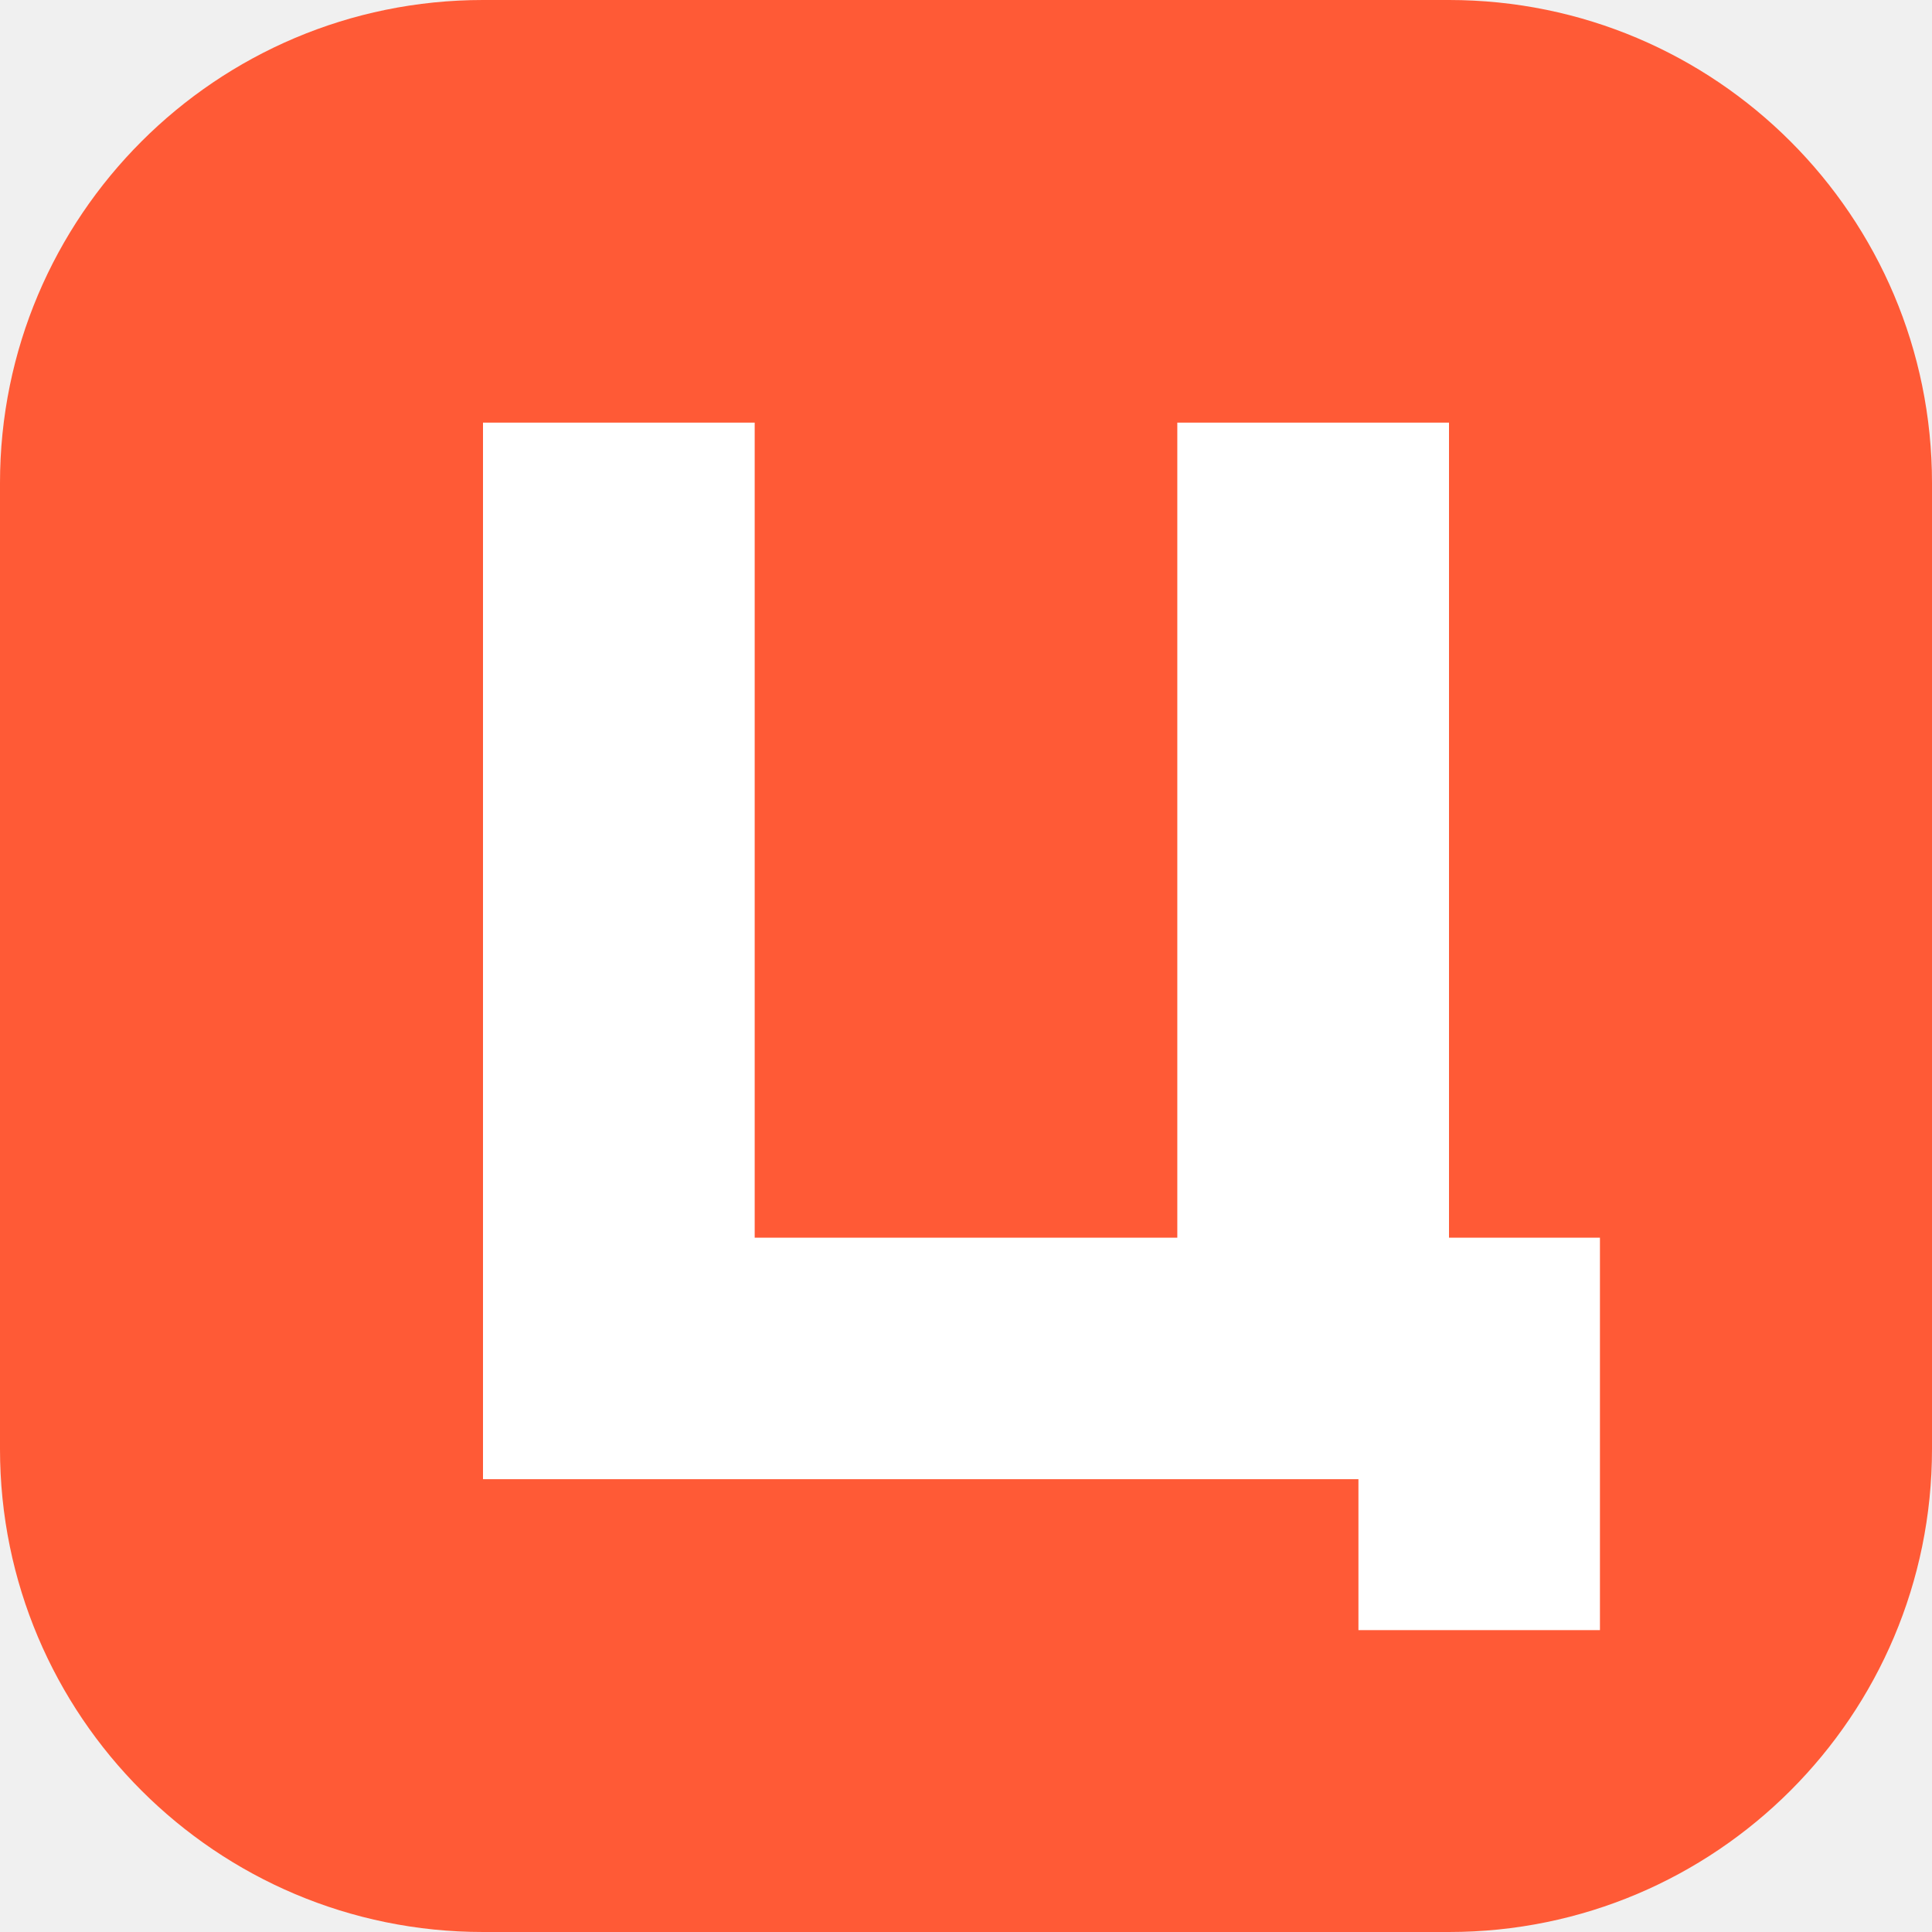
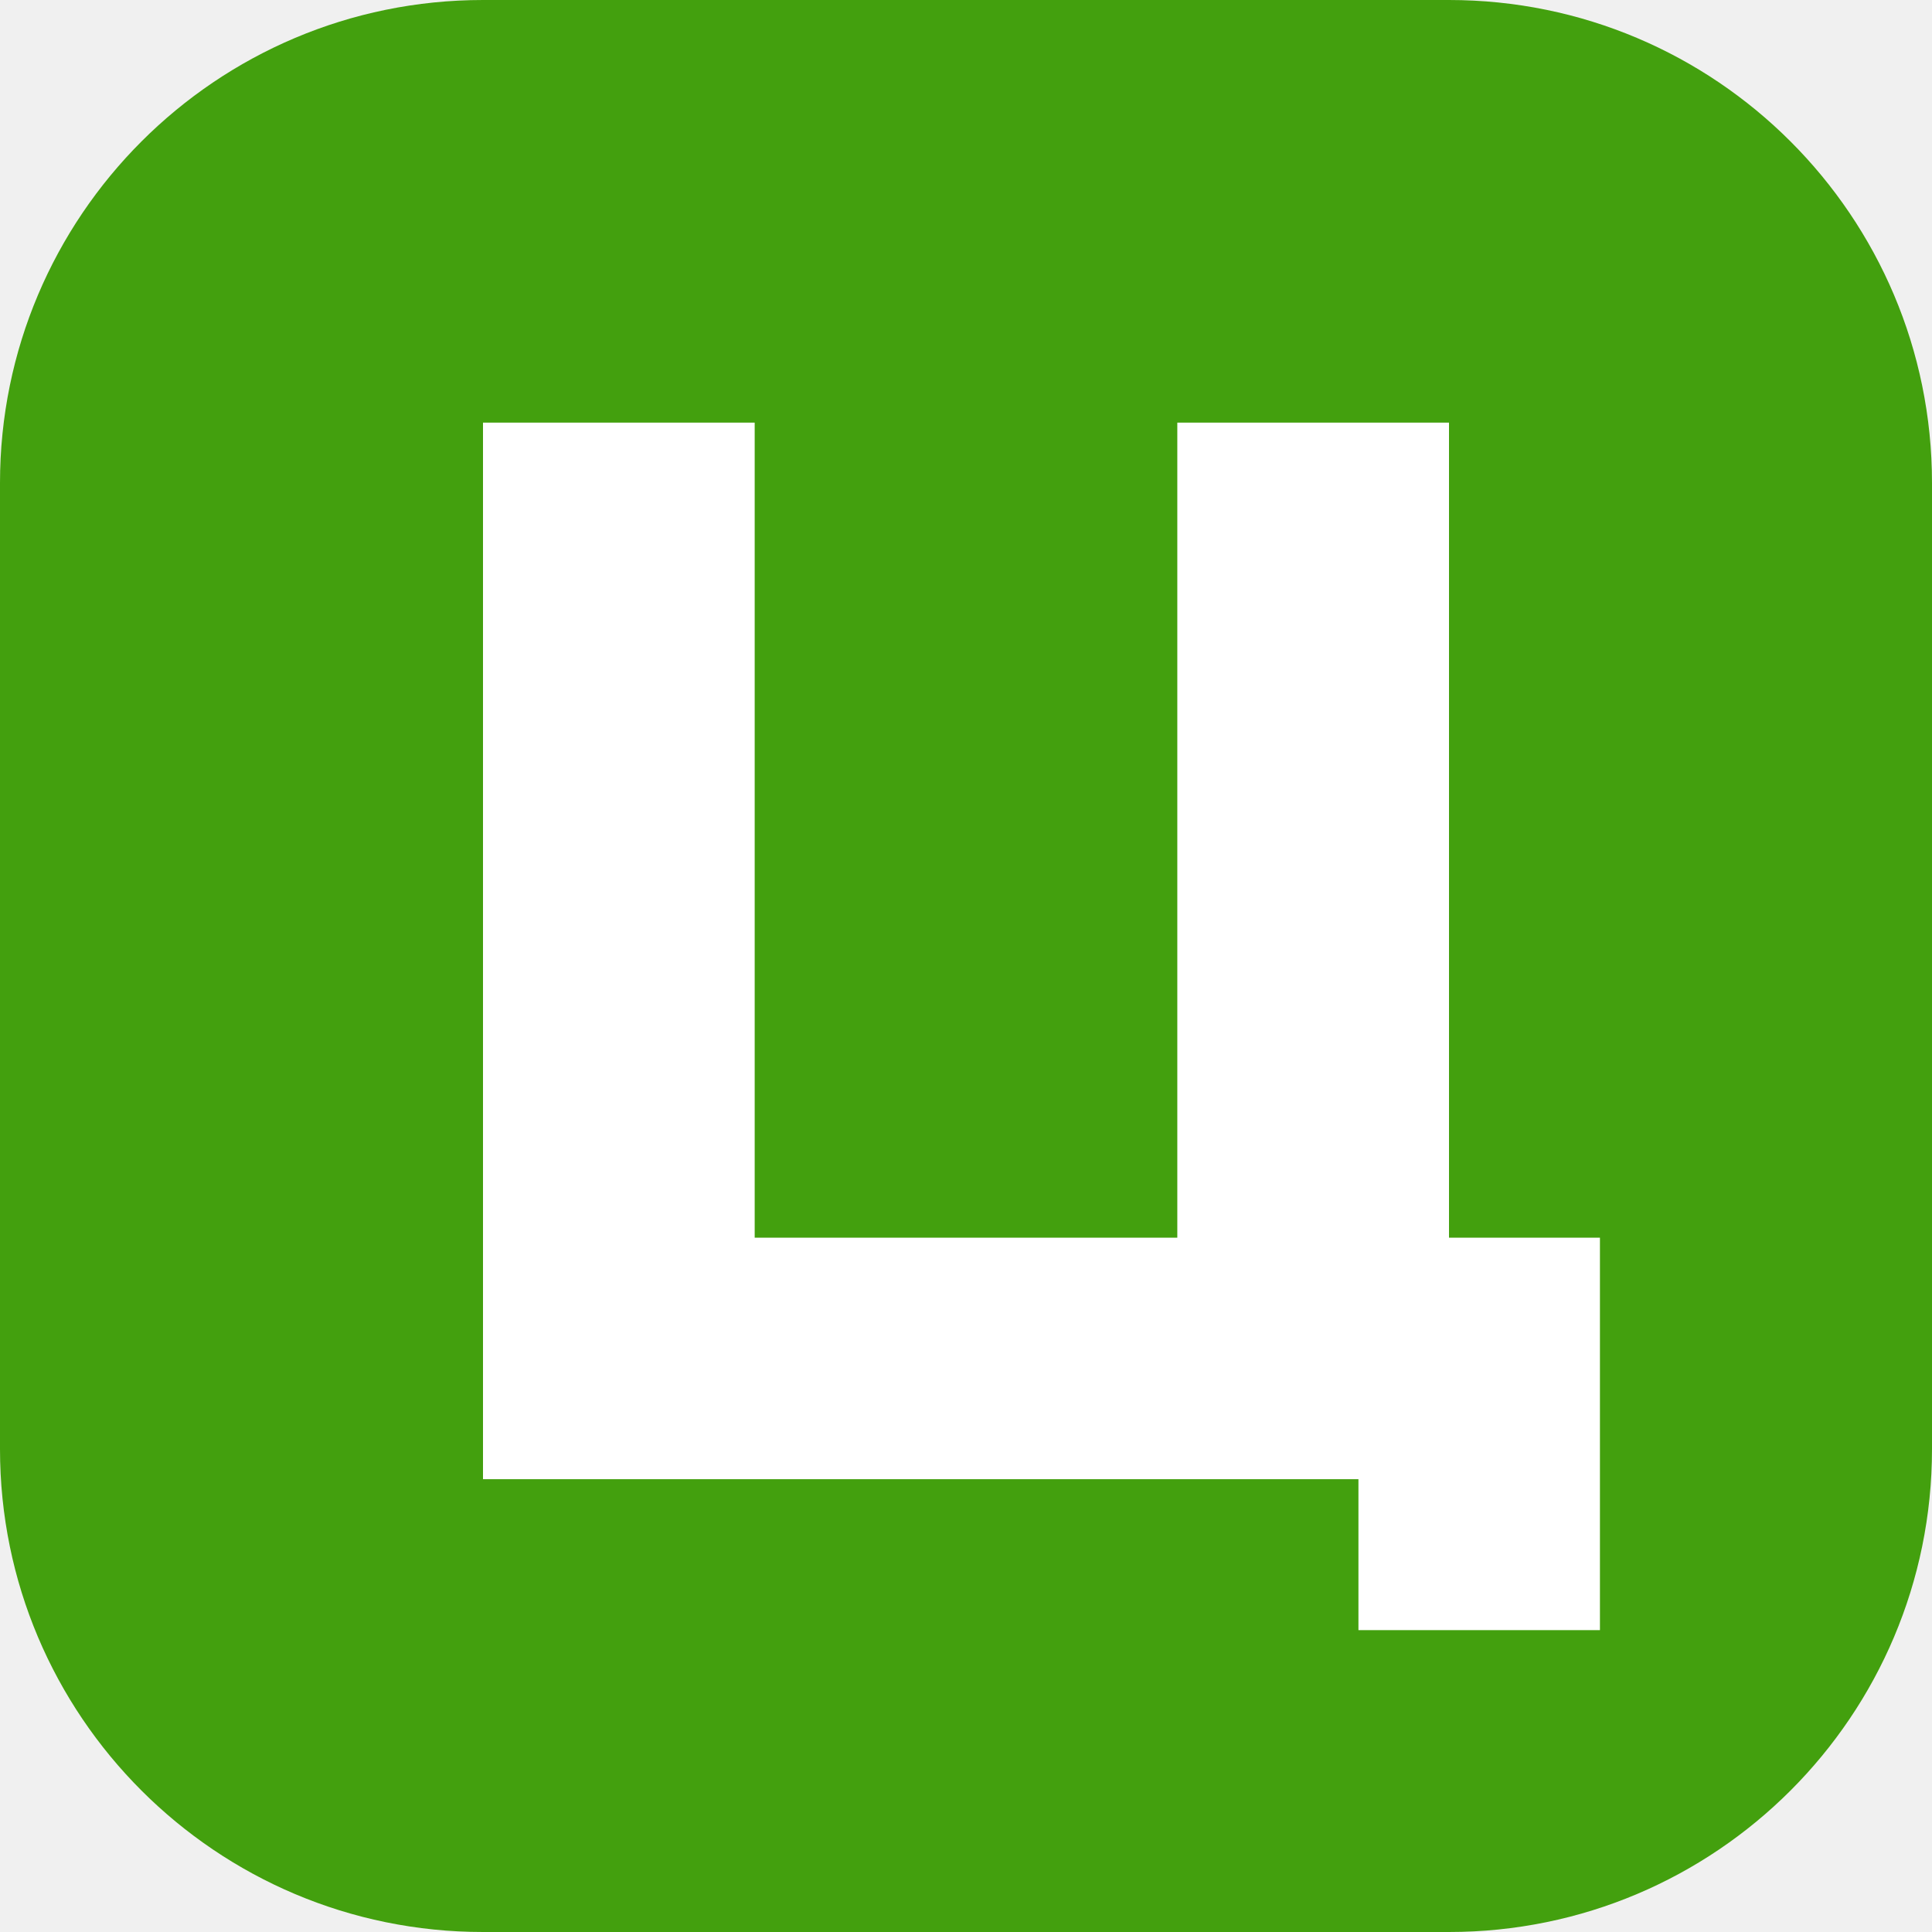
<svg xmlns="http://www.w3.org/2000/svg" viewBox="0 0 64 64">
-   <rect width="64" height="64" rx="16" fill="#ff5a36" />
+   <rect width="64" height="64" rx="16" fill="#43a00e" />
  <path d="M16 14h9v27h14V14h9v27h5v13h-8v-5H16z" fill="#fff" />
</svg>
